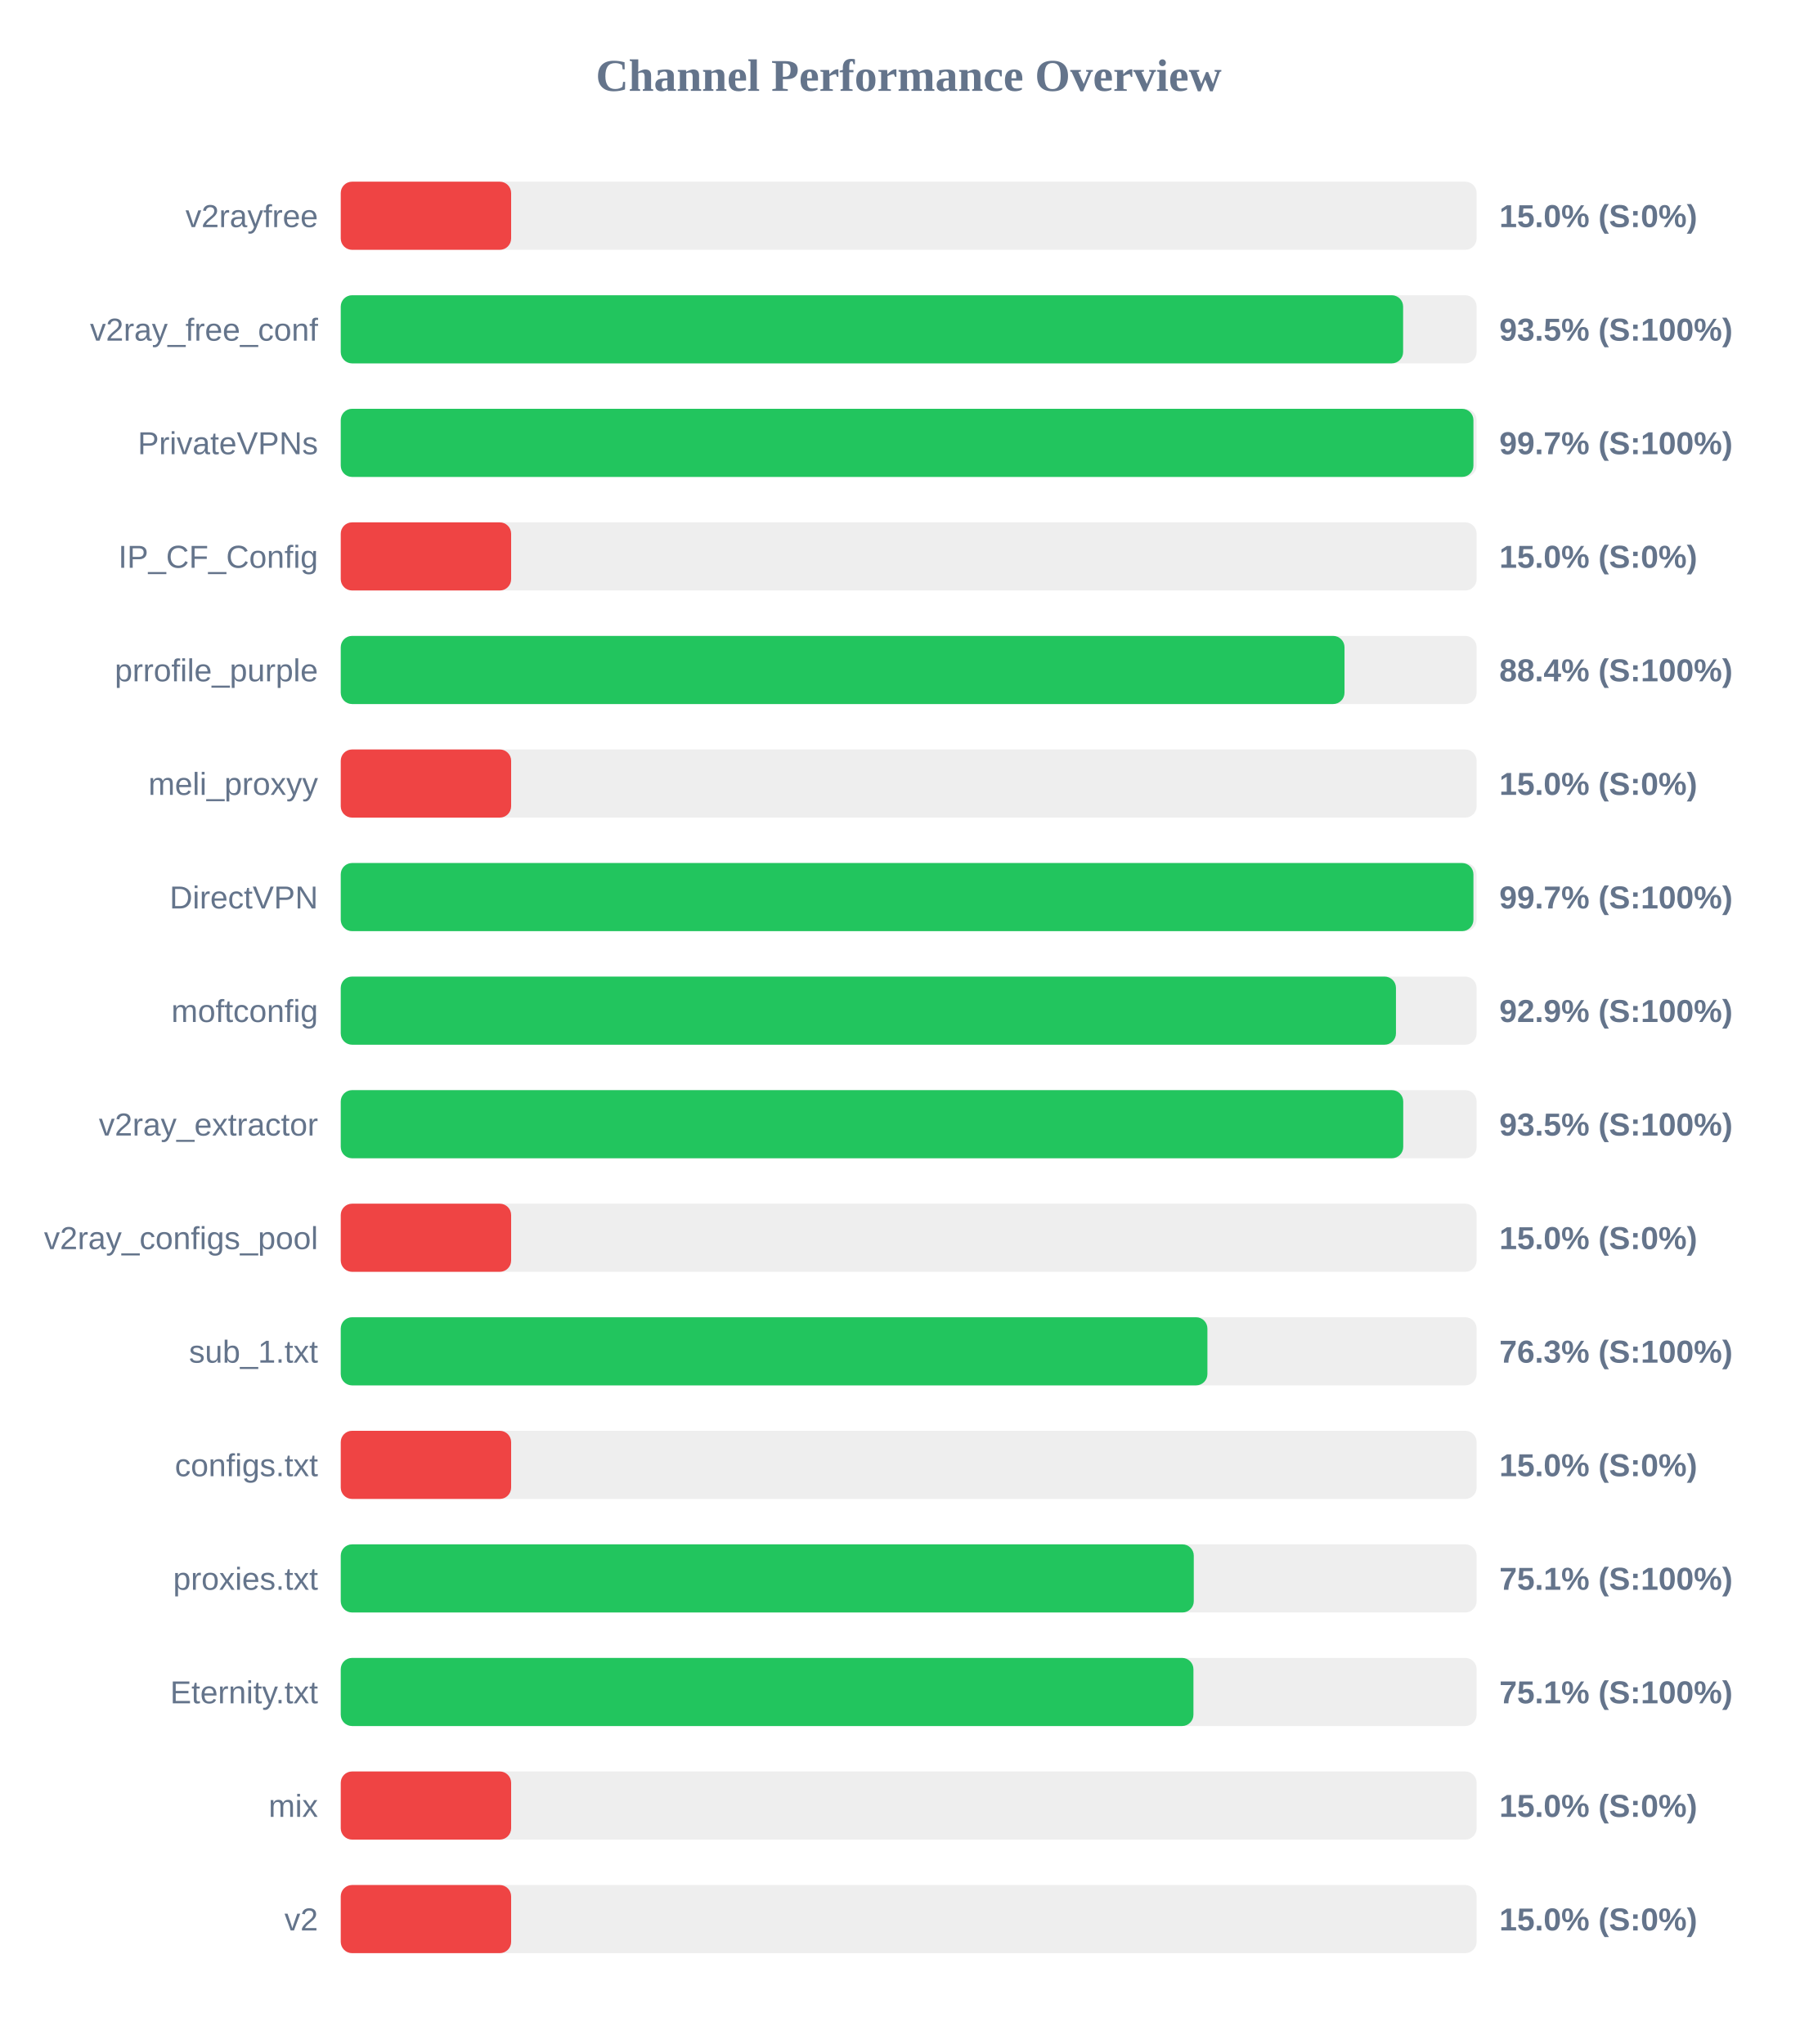
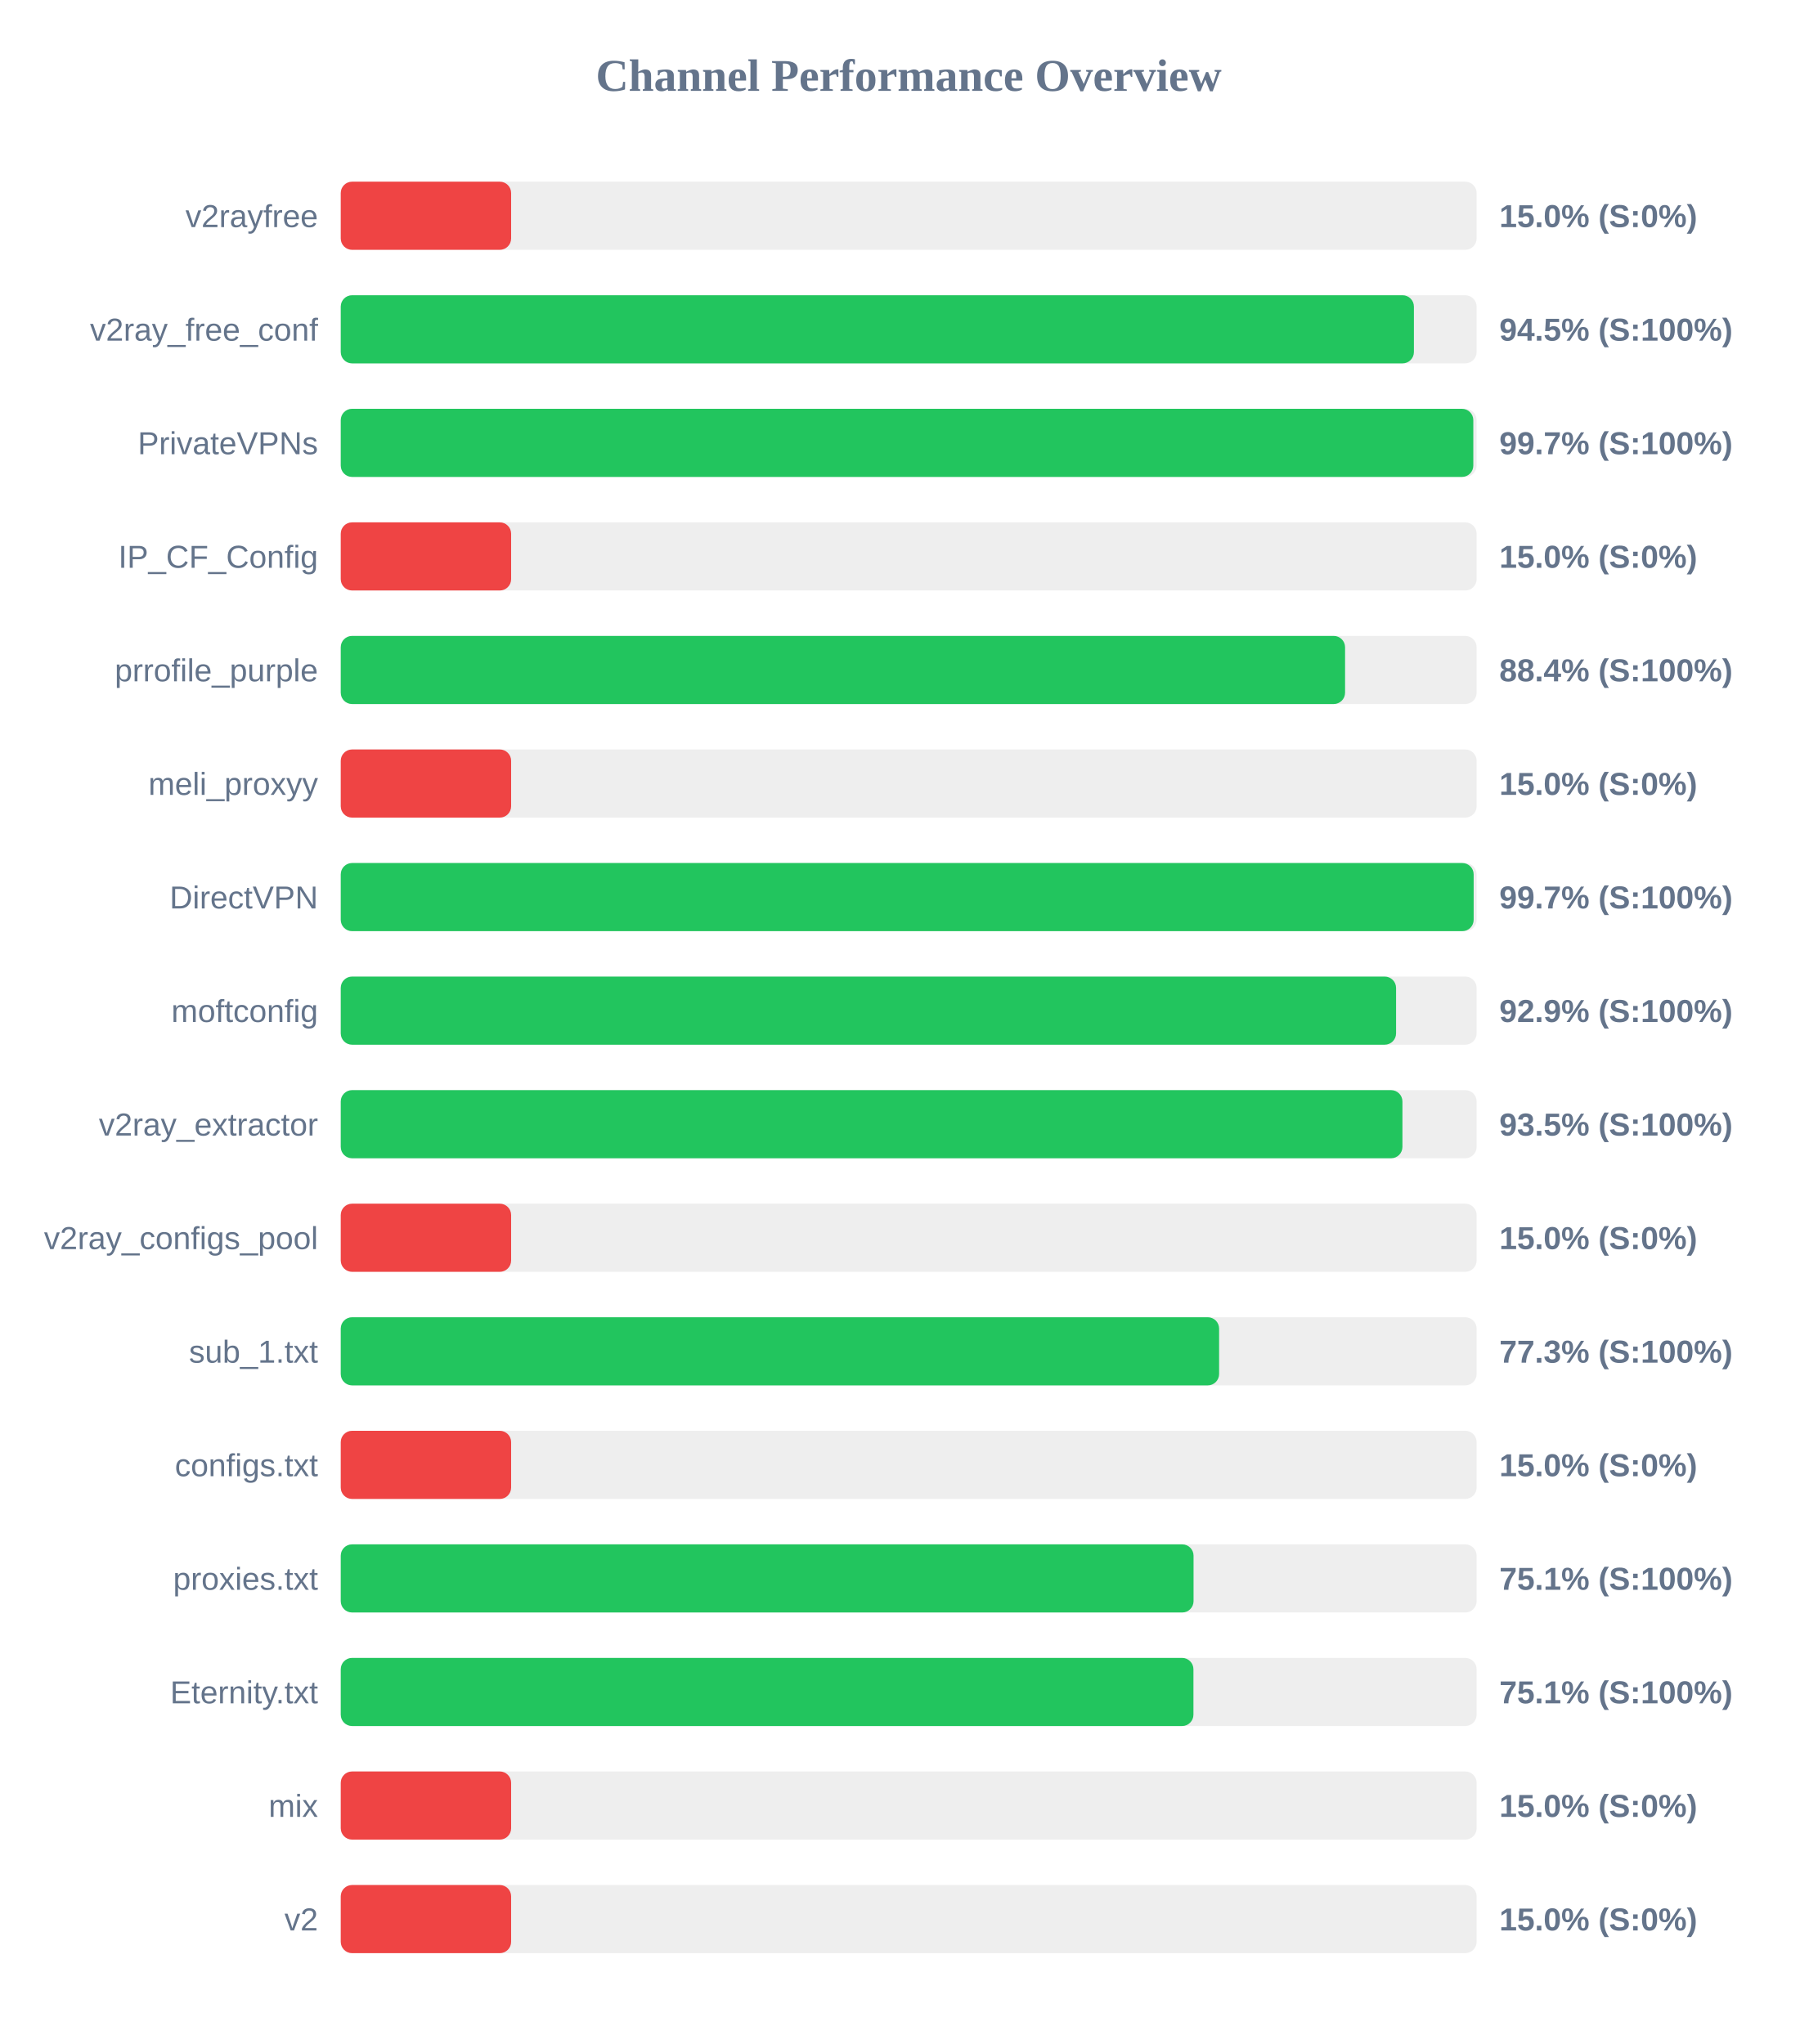
<svg xmlns="http://www.w3.org/2000/svg" width="800" height="900" version="1.1">
  <style>
        .row { font: 14px Arial; fill: #64748b; }
        .score { font: bold 14px Arial; fill: #64748b; }
    </style>
  <text x="400" y="40" text-anchor="middle" font-size="20px" font-weight="bold" fill="#64748b">Channel Performance Overview</text>
  <rect x="150" y="80" width="500" height="30" fill="#eee" rx="5" />
  <rect x="150" y="80" width="75.0" height="30" fill="#ef4444" rx="5" />
  <text x="140" y="100" text-anchor="end" class="row">v2rayfree</text>
  <text x="660" y="100" text-anchor="start" class="score">15.0% (S:0%)</text>
  <rect x="150" y="130" width="500" height="30" fill="#eee" rx="5" />
-   <rect x="150" y="130" width="467.65" height="30" fill="#22c55e" rx="5" />
+   <rect x="150" y="130" width="472.4" height="30" fill="#22c55e" rx="5" />
  <text x="140" y="150" text-anchor="end" class="row">v2ray_free_conf</text>
-   <text x="660" y="150" text-anchor="start" class="score">93.5% (S:100%)</text>
+   <text x="660" y="150" text-anchor="start" class="score">94.5% (S:100%)</text>
  <rect x="150" y="180" width="500" height="30" fill="#eee" rx="5" />
-   <rect x="150" y="180" width="498.6" height="30" fill="#22c55e" rx="5" />
+   <rect x="150" y="180" width="498.55" height="30" fill="#22c55e" rx="5" />
  <text x="140" y="200" text-anchor="end" class="row">PrivateVPNs</text>
  <text x="660" y="200" text-anchor="start" class="score">99.7% (S:100%)</text>
  <rect x="150" y="230" width="500" height="30" fill="#eee" rx="5" />
  <rect x="150" y="230" width="75.0" height="30" fill="#ef4444" rx="5" />
  <text x="140" y="250" text-anchor="end" class="row">IP_CF_Config</text>
  <text x="660" y="250" text-anchor="start" class="score">15.0% (S:0%)</text>
  <rect x="150" y="280" width="500" height="30" fill="#eee" rx="5" />
-   <rect x="150" y="280" width="441.85" height="30" fill="#22c55e" rx="5" />
+   <rect x="150" y="280" width="442.1" height="30" fill="#22c55e" rx="5" />
  <text x="140" y="300" text-anchor="end" class="row">prrofile_purple</text>
  <text x="660" y="300" text-anchor="start" class="score">88.4% (S:100%)</text>
  <rect x="150" y="330" width="500" height="30" fill="#eee" rx="5" />
  <rect x="150" y="330" width="75.0" height="30" fill="#ef4444" rx="5" />
  <text x="140" y="350" text-anchor="end" class="row">meli_proxyy</text>
  <text x="660" y="350" text-anchor="start" class="score">15.0% (S:0%)</text>
  <rect x="150" y="380" width="500" height="30" fill="#eee" rx="5" />
-   <rect x="150" y="380" width="498.6" height="30" fill="#22c55e" rx="5" />
+   <rect x="150" y="380" width="498.7" height="30" fill="#22c55e" rx="5" />
  <text x="140" y="400" text-anchor="end" class="row">DirectVPN</text>
  <text x="660" y="400" text-anchor="start" class="score">99.7% (S:100%)</text>
  <rect x="150" y="430" width="500" height="30" fill="#eee" rx="5" />
-   <rect x="150" y="430" width="464.5" height="30" fill="#22c55e" rx="5" />
+   <rect x="150" y="430" width="464.55" height="30" fill="#22c55e" rx="5" />
  <text x="140" y="450" text-anchor="end" class="row">moftconfig</text>
  <text x="660" y="450" text-anchor="start" class="score">92.9% (S:100%)</text>
  <rect x="150" y="480" width="500" height="30" fill="#eee" rx="5" />
-   <rect x="150" y="480" width="467.7" height="30" fill="#22c55e" rx="5" />
+   <rect x="150" y="480" width="467.35" height="30" fill="#22c55e" rx="5" />
  <text x="140" y="500" text-anchor="end" class="row">v2ray_extractor</text>
  <text x="660" y="500" text-anchor="start" class="score">93.5% (S:100%)</text>
  <rect x="150" y="530" width="500" height="30" fill="#eee" rx="5" />
  <rect x="150" y="530" width="75.0" height="30" fill="#ef4444" rx="5" />
  <text x="140" y="550" text-anchor="end" class="row">v2ray_configs_pool</text>
  <text x="660" y="550" text-anchor="start" class="score">15.0% (S:0%)</text>
  <rect x="150" y="580" width="500" height="30" fill="#eee" rx="5" />
-   <rect x="150" y="580" width="381.5" height="30" fill="#22c55e" rx="5" />
+   <rect x="150" y="580" width="386.65" height="30" fill="#22c55e" rx="5" />
  <text x="140" y="600" text-anchor="end" class="row">sub_1.txt</text>
-   <text x="660" y="600" text-anchor="start" class="score">76.3% (S:100%)</text>
+   <text x="660" y="600" text-anchor="start" class="score">77.3% (S:100%)</text>
  <rect x="150" y="630" width="500" height="30" fill="#eee" rx="5" />
  <rect x="150" y="630" width="75.0" height="30" fill="#ef4444" rx="5" />
  <text x="140" y="650" text-anchor="end" class="row">configs.txt</text>
  <text x="660" y="650" text-anchor="start" class="score">15.0% (S:0%)</text>
  <rect x="150" y="680" width="500" height="30" fill="#eee" rx="5" />
-   <rect x="150" y="680" width="375.5" height="30" fill="#22c55e" rx="5" />
+   <rect x="150" y="680" width="375.4" height="30" fill="#22c55e" rx="5" />
  <text x="140" y="700" text-anchor="end" class="row">proxies.txt</text>
  <text x="660" y="700" text-anchor="start" class="score">75.1% (S:100%)</text>
  <rect x="150" y="730" width="500" height="30" fill="#eee" rx="5" />
  <rect x="150" y="730" width="375.35" height="30" fill="#22c55e" rx="5" />
  <text x="140" y="750" text-anchor="end" class="row">Eternity.txt</text>
  <text x="660" y="750" text-anchor="start" class="score">75.1% (S:100%)</text>
  <rect x="150" y="780" width="500" height="30" fill="#eee" rx="5" />
  <rect x="150" y="780" width="75.0" height="30" fill="#ef4444" rx="5" />
  <text x="140" y="800" text-anchor="end" class="row">mix</text>
  <text x="660" y="800" text-anchor="start" class="score">15.0% (S:0%)</text>
  <rect x="150" y="830" width="500" height="30" fill="#eee" rx="5" />
  <rect x="150" y="830" width="75.0" height="30" fill="#ef4444" rx="5" />
  <text x="140" y="850" text-anchor="end" class="row">v2</text>
  <text x="660" y="850" text-anchor="start" class="score">15.0% (S:0%)</text>
</svg>
